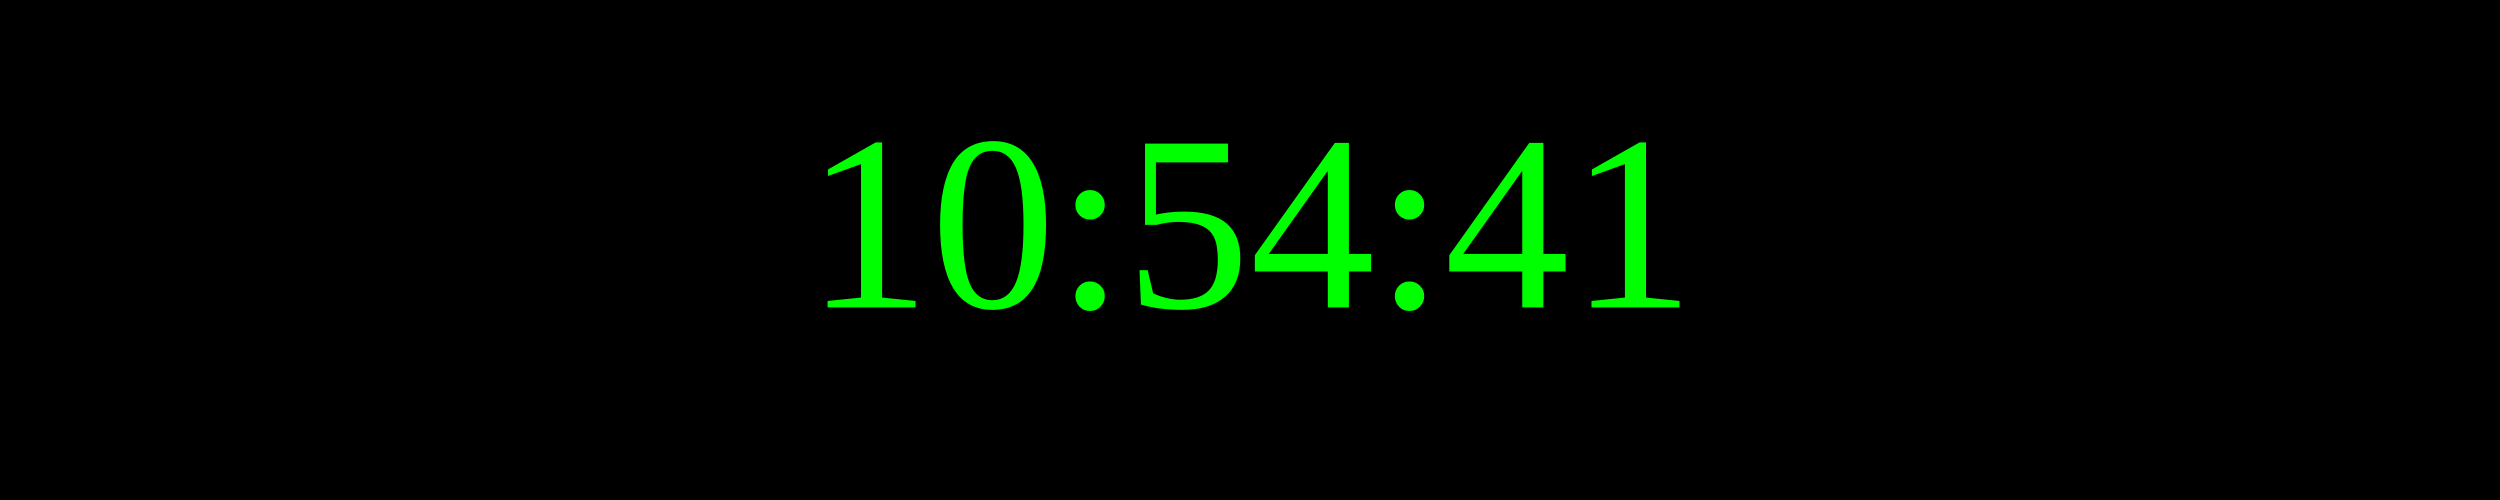
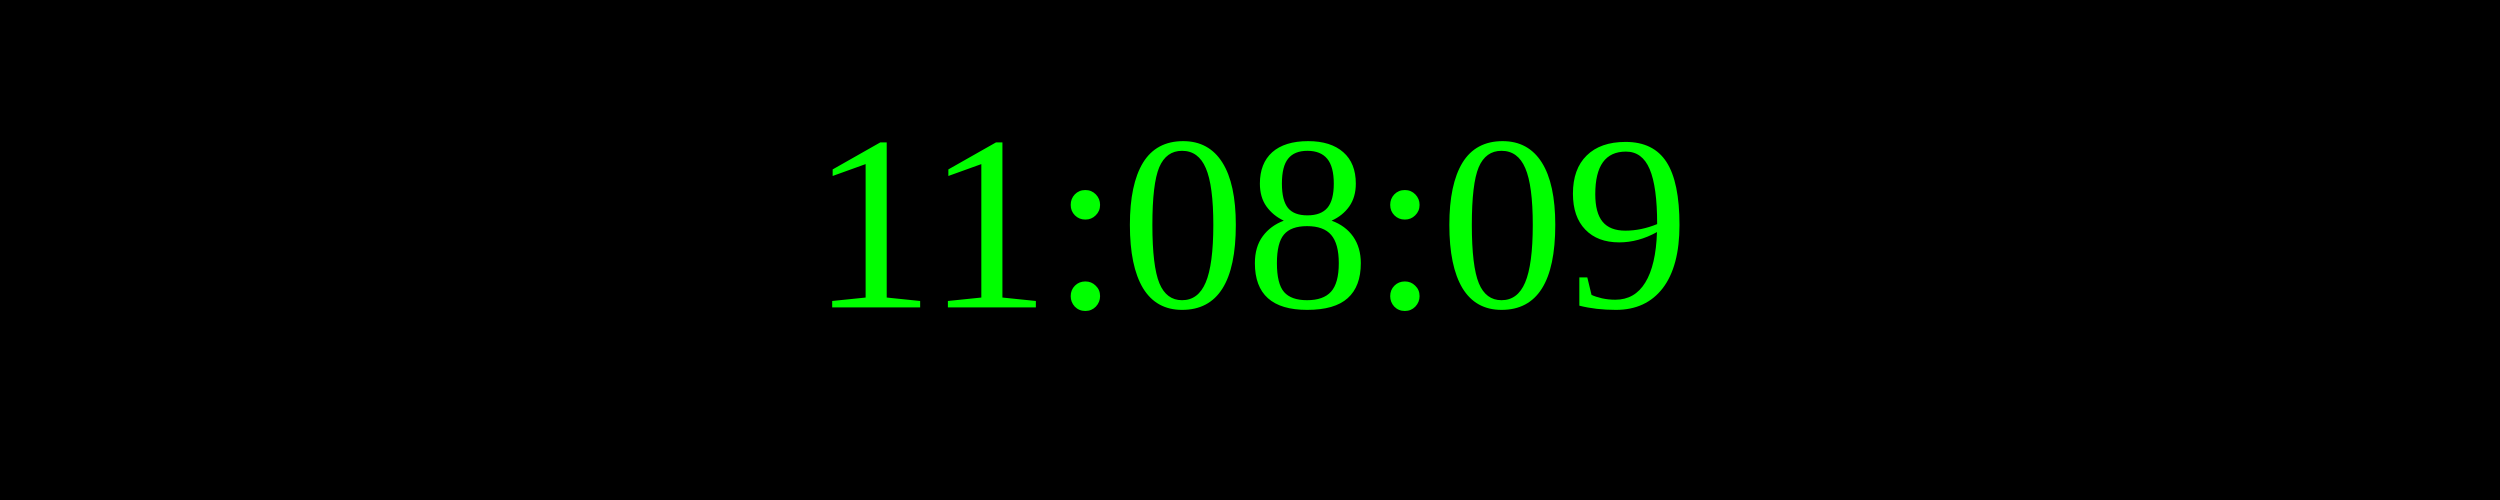
<svg xmlns="http://www.w3.org/2000/svg" width="250" height="50">
  <rect width="100%" height="100%" fill="black" />
  <text x="50%" y="50%" font-size="25" fill="lime" text-anchor="middle" dominant-baseline="middle">
- 10:54:41
+ 11:08:09
</text>
</svg>
